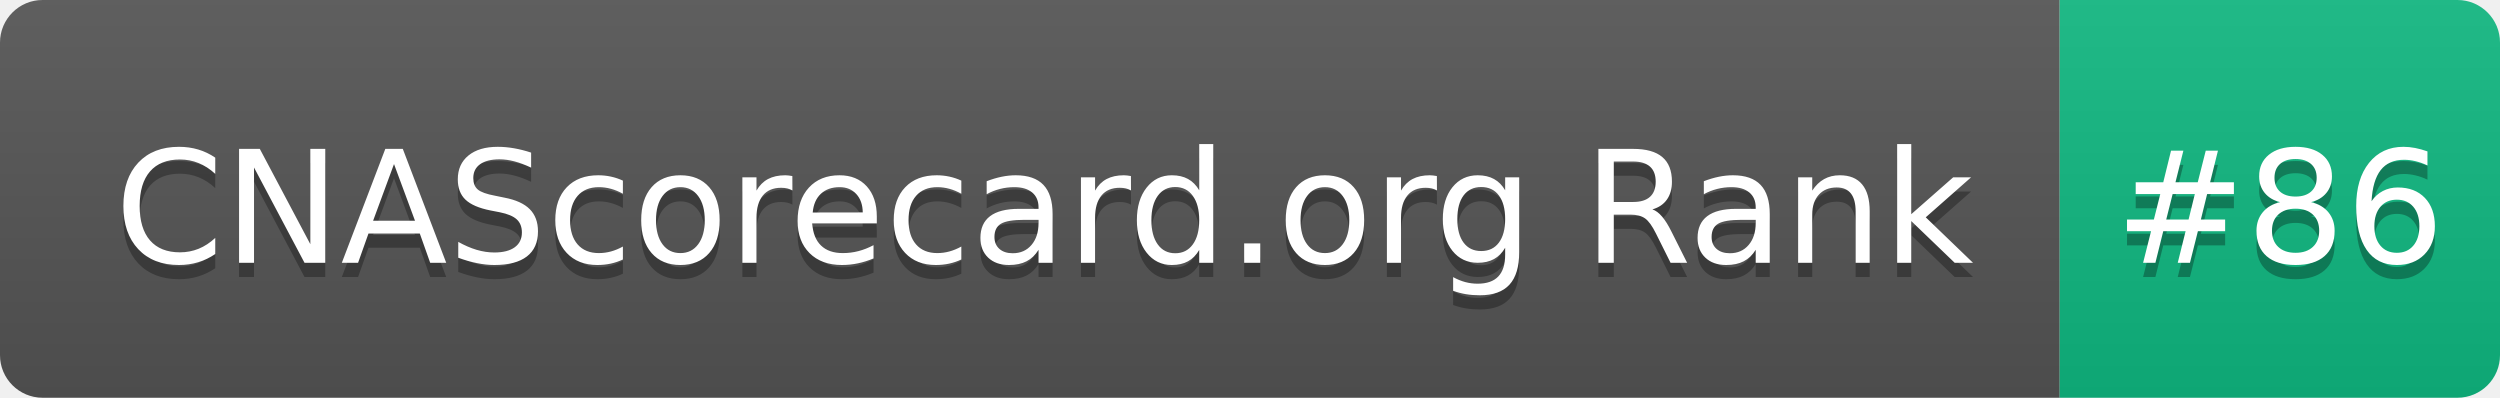
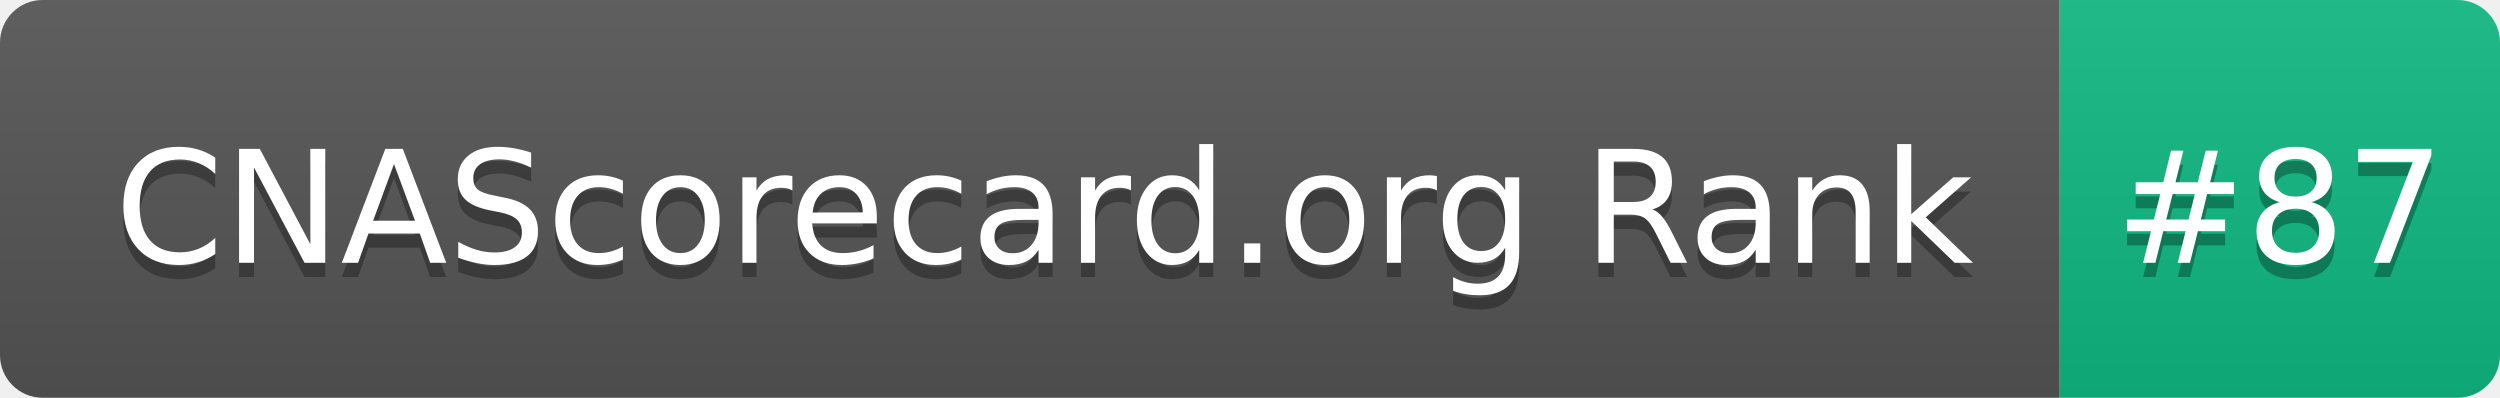
- <svg xmlns="http://www.w3.org/2000/svg" width="176" height="28" role="img" aria-label="CNAScorecard.org Rank: #86">
+ <svg xmlns="http://www.w3.org/2000/svg" width="176" height="28" role="img" aria-label="CNAScorecard.org Rank: #87">
  <linearGradient id="s" x2="0" y2="100%">
    <stop offset="0" stop-color="#bbb" stop-opacity=".1" />
    <stop offset="1" stop-opacity=".1" />
  </linearGradient>
  <clipPath id="r">
    <rect width="176" height="28" rx="3" fill="#fff" />
  </clipPath>
  <g clip-path="url(#r)">
    <rect width="145" height="28" fill="#555" />
    <rect x="145" width="31" height="28" fill="#10B981" />
    <rect width="176" height="28" fill="url(#s)" />
  </g>
  <g fill="#fff" text-anchor="middle" font-family="Verdana,Geneva,DejaVu Sans,sans-serif" text-rendering="geometricPrecision" font-size="110">
    <text aria-hidden="true" x="735" y="195" fill="#010101" fill-opacity=".3" transform="scale(.1)" textLength="1350">CNAScorecard.org Rank</text>
    <text x="735" y="185" transform="scale(.1)" fill="#fff" textLength="1350">CNAScorecard.org Rank</text>
-     <text aria-hidden="true" x="1605" y="195" fill="#010101" fill-opacity=".3" transform="scale(.1)" textLength="210">#86</text>
-     <text x="1605" y="185" transform="scale(.1)" fill="#fff" textLength="210">#86</text>
+     <text aria-hidden="true" x="1605" y="195" fill="#010101" fill-opacity=".3" transform="scale(.1)" textLength="210">#87</text>
+     <text x="1605" y="185" transform="scale(.1)" fill="#fff" textLength="210">#87</text>
  </g>
</svg>
